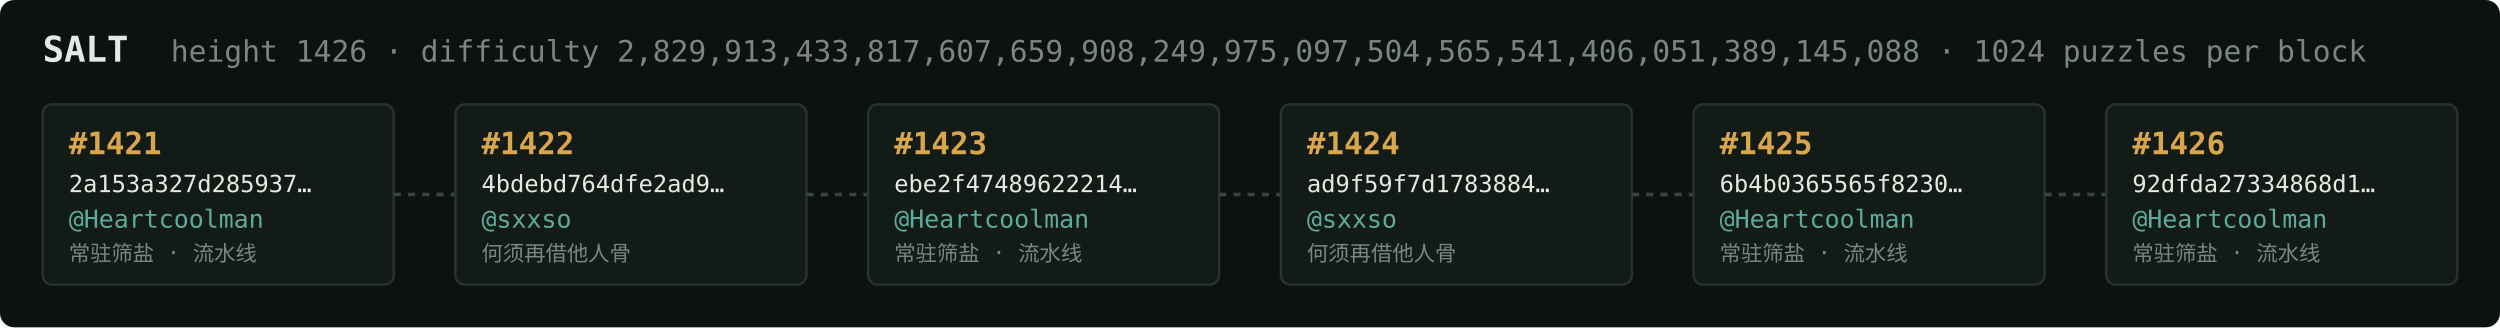
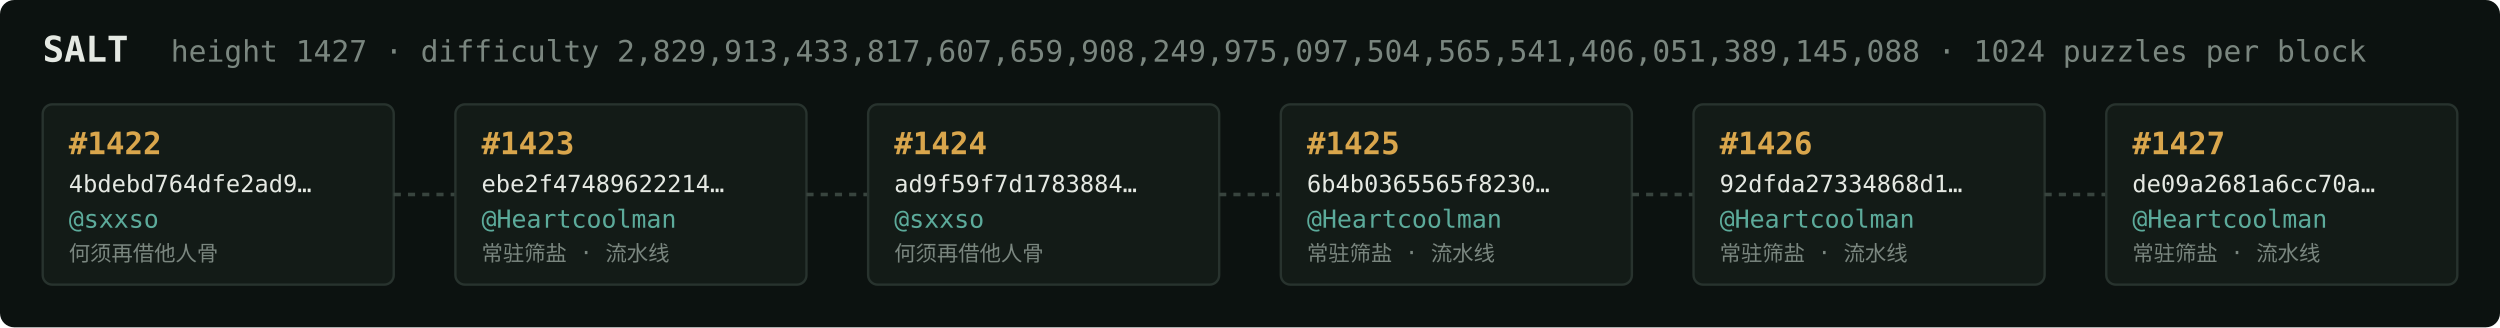
<svg xmlns="http://www.w3.org/2000/svg" width="1054" height="138" viewBox="0 0 1054 138" font-family="ui-monospace,SFMono-Regular,Menlo,monospace">
  <rect fill="#0c1210" width="1054" height="138" rx="6" />
  <text x="18" y="26" fill="#e5e9e3" font-size="15" font-weight="700">SALT</text>
-   <text x="72" y="26" fill="#7a867f" font-size="12.5">height 1426 · difficulty 2,829,913,433,817,607,659,908,249,975,097,504,565,541,406,051,389,145,088 · 1024 puzzles per block</text>
+   <text x="72" y="26" fill="#7a867f" font-size="12.5">height 1427 · difficulty 2,829,913,433,817,607,659,908,249,975,097,504,565,541,406,051,389,145,088 · 1024 puzzles per block</text>
  <rect x="18" y="44" width="148" height="76" rx="4" fill="#131b17" stroke="#28332e" stroke-width="1" />
-   <text x="29" y="65" fill="#d9a64c" font-size="13" font-weight="700">#1421</text>
-   <text x="29" y="81" fill="#e5e9e3" font-size="10">2a153a327d285937…</text>
-   <text x="29" y="96" fill="#5cab9b" font-size="10.5">@Heartcoolman</text>
-   <text x="29" y="110" fill="#7a867f" font-size="9">常驻筛盐 · 流水线</text>
+   <text x="29" y="65" fill="#d9a64c" font-size="13" font-weight="700">#1422</text>
+   <text x="29" y="81" fill="#e5e9e3" font-size="10">4bdebd764dfe2ad9…</text>
+   <text x="29" y="96" fill="#5cab9b" font-size="10.5">@sxxso</text>
+   <text x="29" y="110" fill="#7a867f" font-size="9">何须再借他人骨</text>
  <line x1="166" y1="82.0" x2="192" y2="82.0" stroke="#38443e" stroke-width="1.5" stroke-dasharray="3 3" />
  <rect x="192" y="44" width="148" height="76" rx="4" fill="#131b17" stroke="#28332e" stroke-width="1" />
-   <text x="203" y="65" fill="#d9a64c" font-size="13" font-weight="700">#1422</text>
-   <text x="203" y="81" fill="#e5e9e3" font-size="10">4bdebd764dfe2ad9…</text>
-   <text x="203" y="96" fill="#5cab9b" font-size="10.5">@sxxso</text>
-   <text x="203" y="110" fill="#7a867f" font-size="9">何须再借他人骨</text>
+   <text x="203" y="65" fill="#d9a64c" font-size="13" font-weight="700">#1423</text>
+   <text x="203" y="81" fill="#e5e9e3" font-size="10">ebe2f47489622214…</text>
+   <text x="203" y="96" fill="#5cab9b" font-size="10.5">@Heartcoolman</text>
+   <text x="203" y="110" fill="#7a867f" font-size="9">常驻筛盐 · 流水线</text>
  <line x1="340" y1="82.0" x2="366" y2="82.0" stroke="#38443e" stroke-width="1.5" stroke-dasharray="3 3" />
  <rect x="366" y="44" width="148" height="76" rx="4" fill="#131b17" stroke="#28332e" stroke-width="1" />
-   <text x="377" y="65" fill="#d9a64c" font-size="13" font-weight="700">#1423</text>
-   <text x="377" y="81" fill="#e5e9e3" font-size="10">ebe2f47489622214…</text>
-   <text x="377" y="96" fill="#5cab9b" font-size="10.5">@Heartcoolman</text>
-   <text x="377" y="110" fill="#7a867f" font-size="9">常驻筛盐 · 流水线</text>
+   <text x="377" y="65" fill="#d9a64c" font-size="13" font-weight="700">#1424</text>
+   <text x="377" y="81" fill="#e5e9e3" font-size="10">ad9f59f7d1783884…</text>
+   <text x="377" y="96" fill="#5cab9b" font-size="10.5">@sxxso</text>
+   <text x="377" y="110" fill="#7a867f" font-size="9">何须再借他人骨</text>
  <line x1="514" y1="82.0" x2="540" y2="82.0" stroke="#38443e" stroke-width="1.5" stroke-dasharray="3 3" />
  <rect x="540" y="44" width="148" height="76" rx="4" fill="#131b17" stroke="#28332e" stroke-width="1" />
-   <text x="551" y="65" fill="#d9a64c" font-size="13" font-weight="700">#1424</text>
-   <text x="551" y="81" fill="#e5e9e3" font-size="10">ad9f59f7d1783884…</text>
-   <text x="551" y="96" fill="#5cab9b" font-size="10.5">@sxxso</text>
-   <text x="551" y="110" fill="#7a867f" font-size="9">何须再借他人骨</text>
+   <text x="551" y="65" fill="#d9a64c" font-size="13" font-weight="700">#1425</text>
+   <text x="551" y="81" fill="#e5e9e3" font-size="10">6b4b0365565f8230…</text>
+   <text x="551" y="96" fill="#5cab9b" font-size="10.5">@Heartcoolman</text>
+   <text x="551" y="110" fill="#7a867f" font-size="9">常驻筛盐 · 流水线</text>
  <line x1="688" y1="82.0" x2="714" y2="82.0" stroke="#38443e" stroke-width="1.5" stroke-dasharray="3 3" />
  <rect x="714" y="44" width="148" height="76" rx="4" fill="#131b17" stroke="#28332e" stroke-width="1" />
-   <text x="725" y="65" fill="#d9a64c" font-size="13" font-weight="700">#1425</text>
-   <text x="725" y="81" fill="#e5e9e3" font-size="10">6b4b0365565f8230…</text>
+   <text x="725" y="65" fill="#d9a64c" font-size="13" font-weight="700">#1426</text>
+   <text x="725" y="81" fill="#e5e9e3" font-size="10">92dfda27334868d1…</text>
  <text x="725" y="96" fill="#5cab9b" font-size="10.5">@Heartcoolman</text>
  <text x="725" y="110" fill="#7a867f" font-size="9">常驻筛盐 · 流水线</text>
  <line x1="862" y1="82.0" x2="888" y2="82.0" stroke="#38443e" stroke-width="1.5" stroke-dasharray="3 3" />
  <rect x="888" y="44" width="148" height="76" rx="4" fill="#131b17" stroke="#28332e" stroke-width="1" />
-   <text x="899" y="65" fill="#d9a64c" font-size="13" font-weight="700">#1426</text>
-   <text x="899" y="81" fill="#e5e9e3" font-size="10">92dfda27334868d1…</text>
+   <text x="899" y="65" fill="#d9a64c" font-size="13" font-weight="700">#1427</text>
+   <text x="899" y="81" fill="#e5e9e3" font-size="10">de09a2681a6cc70a…</text>
  <text x="899" y="96" fill="#5cab9b" font-size="10.5">@Heartcoolman</text>
  <text x="899" y="110" fill="#7a867f" font-size="9">常驻筛盐 · 流水线</text>
</svg>
